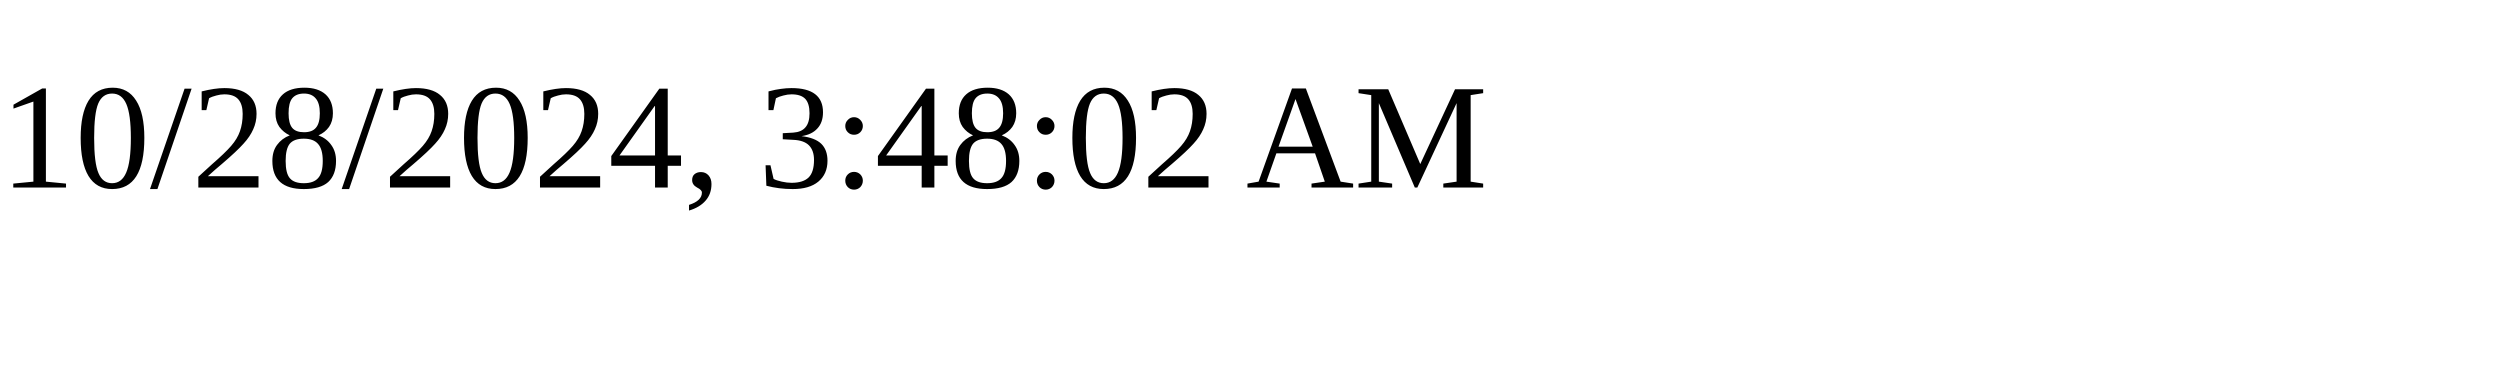
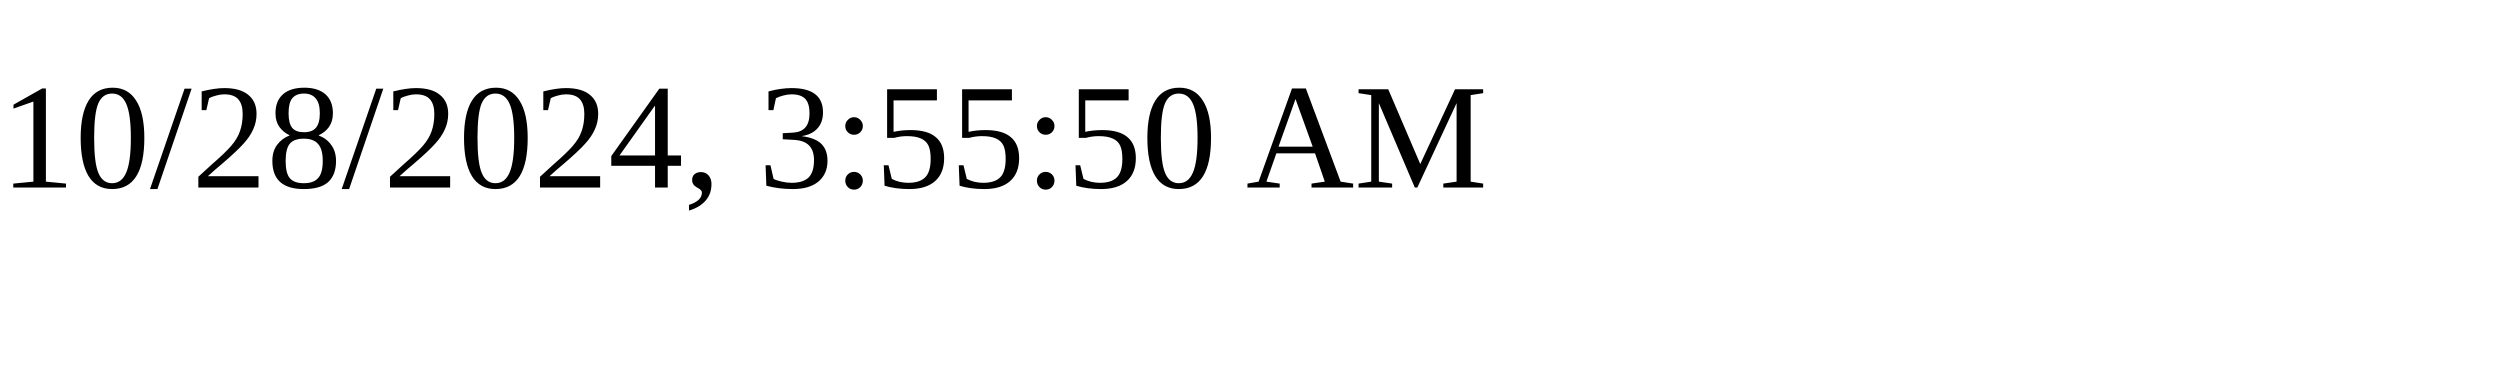
<svg xmlns="http://www.w3.org/2000/svg" height="30" width="200">
-   <text x="0" y="15">10/28/2024, 3:48:02 AM</text>
+   <text x="0" y="15">10/28/2024, 3:55:50 AM</text>
</svg>
